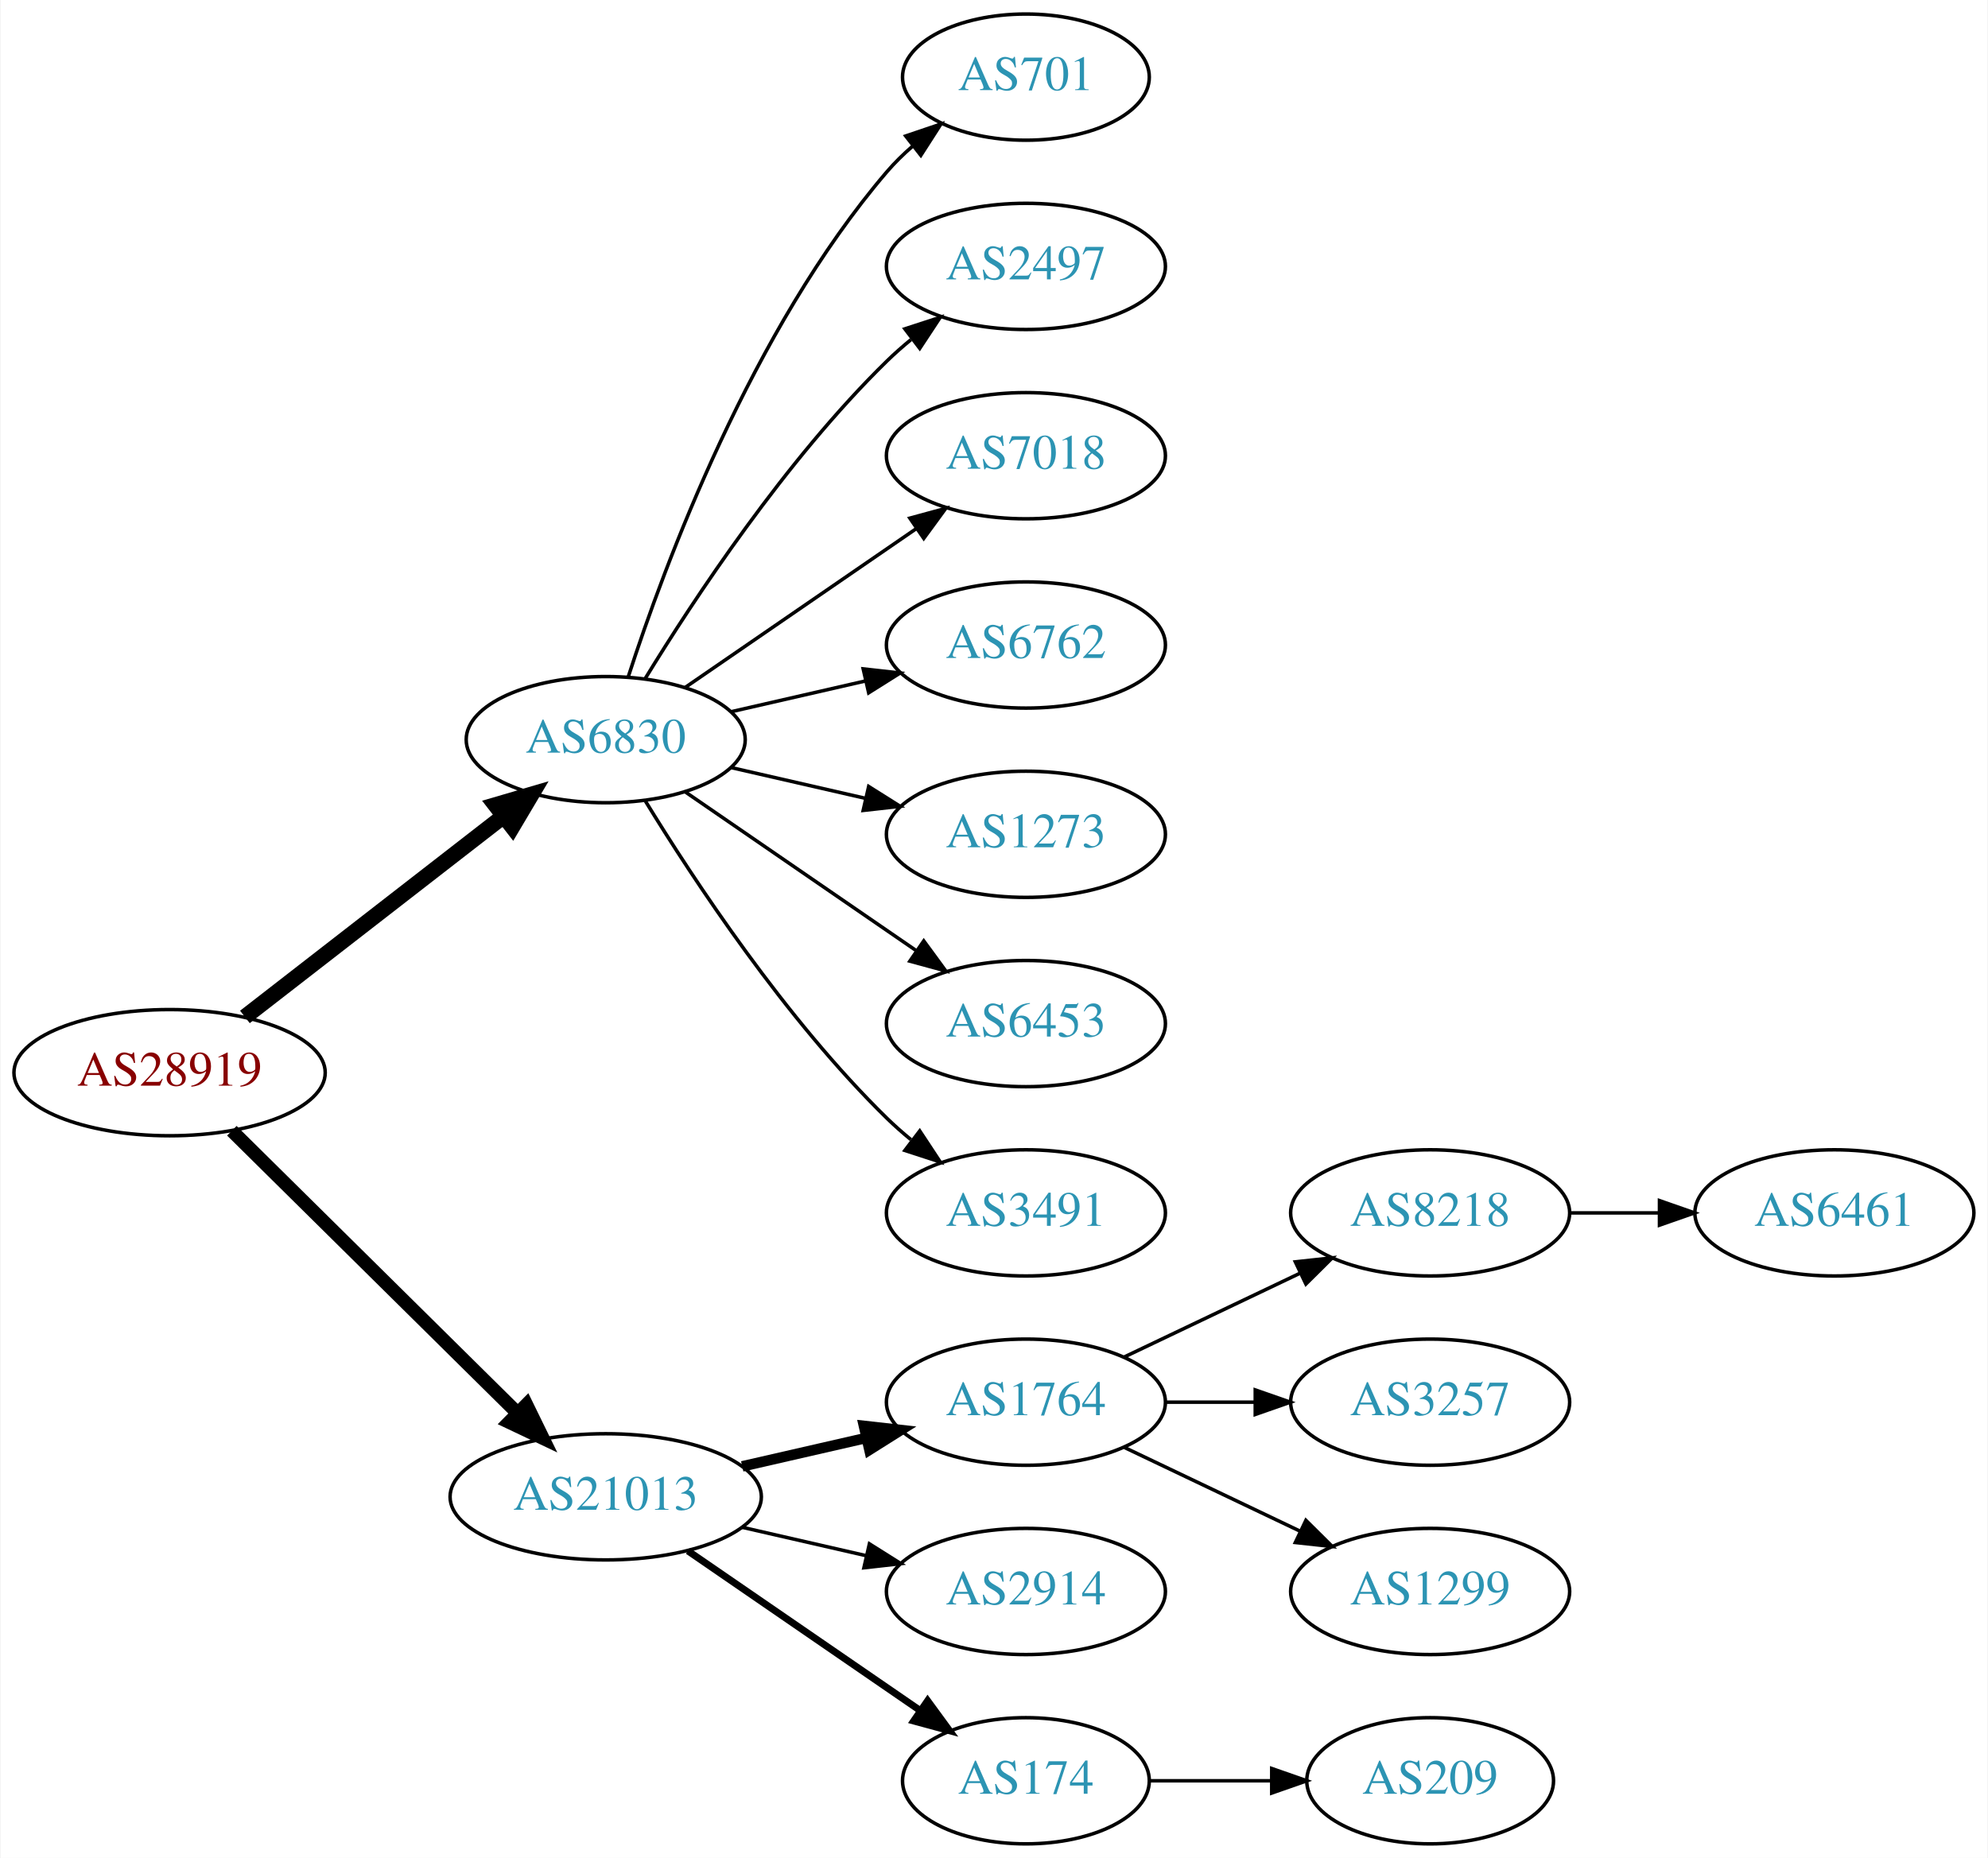
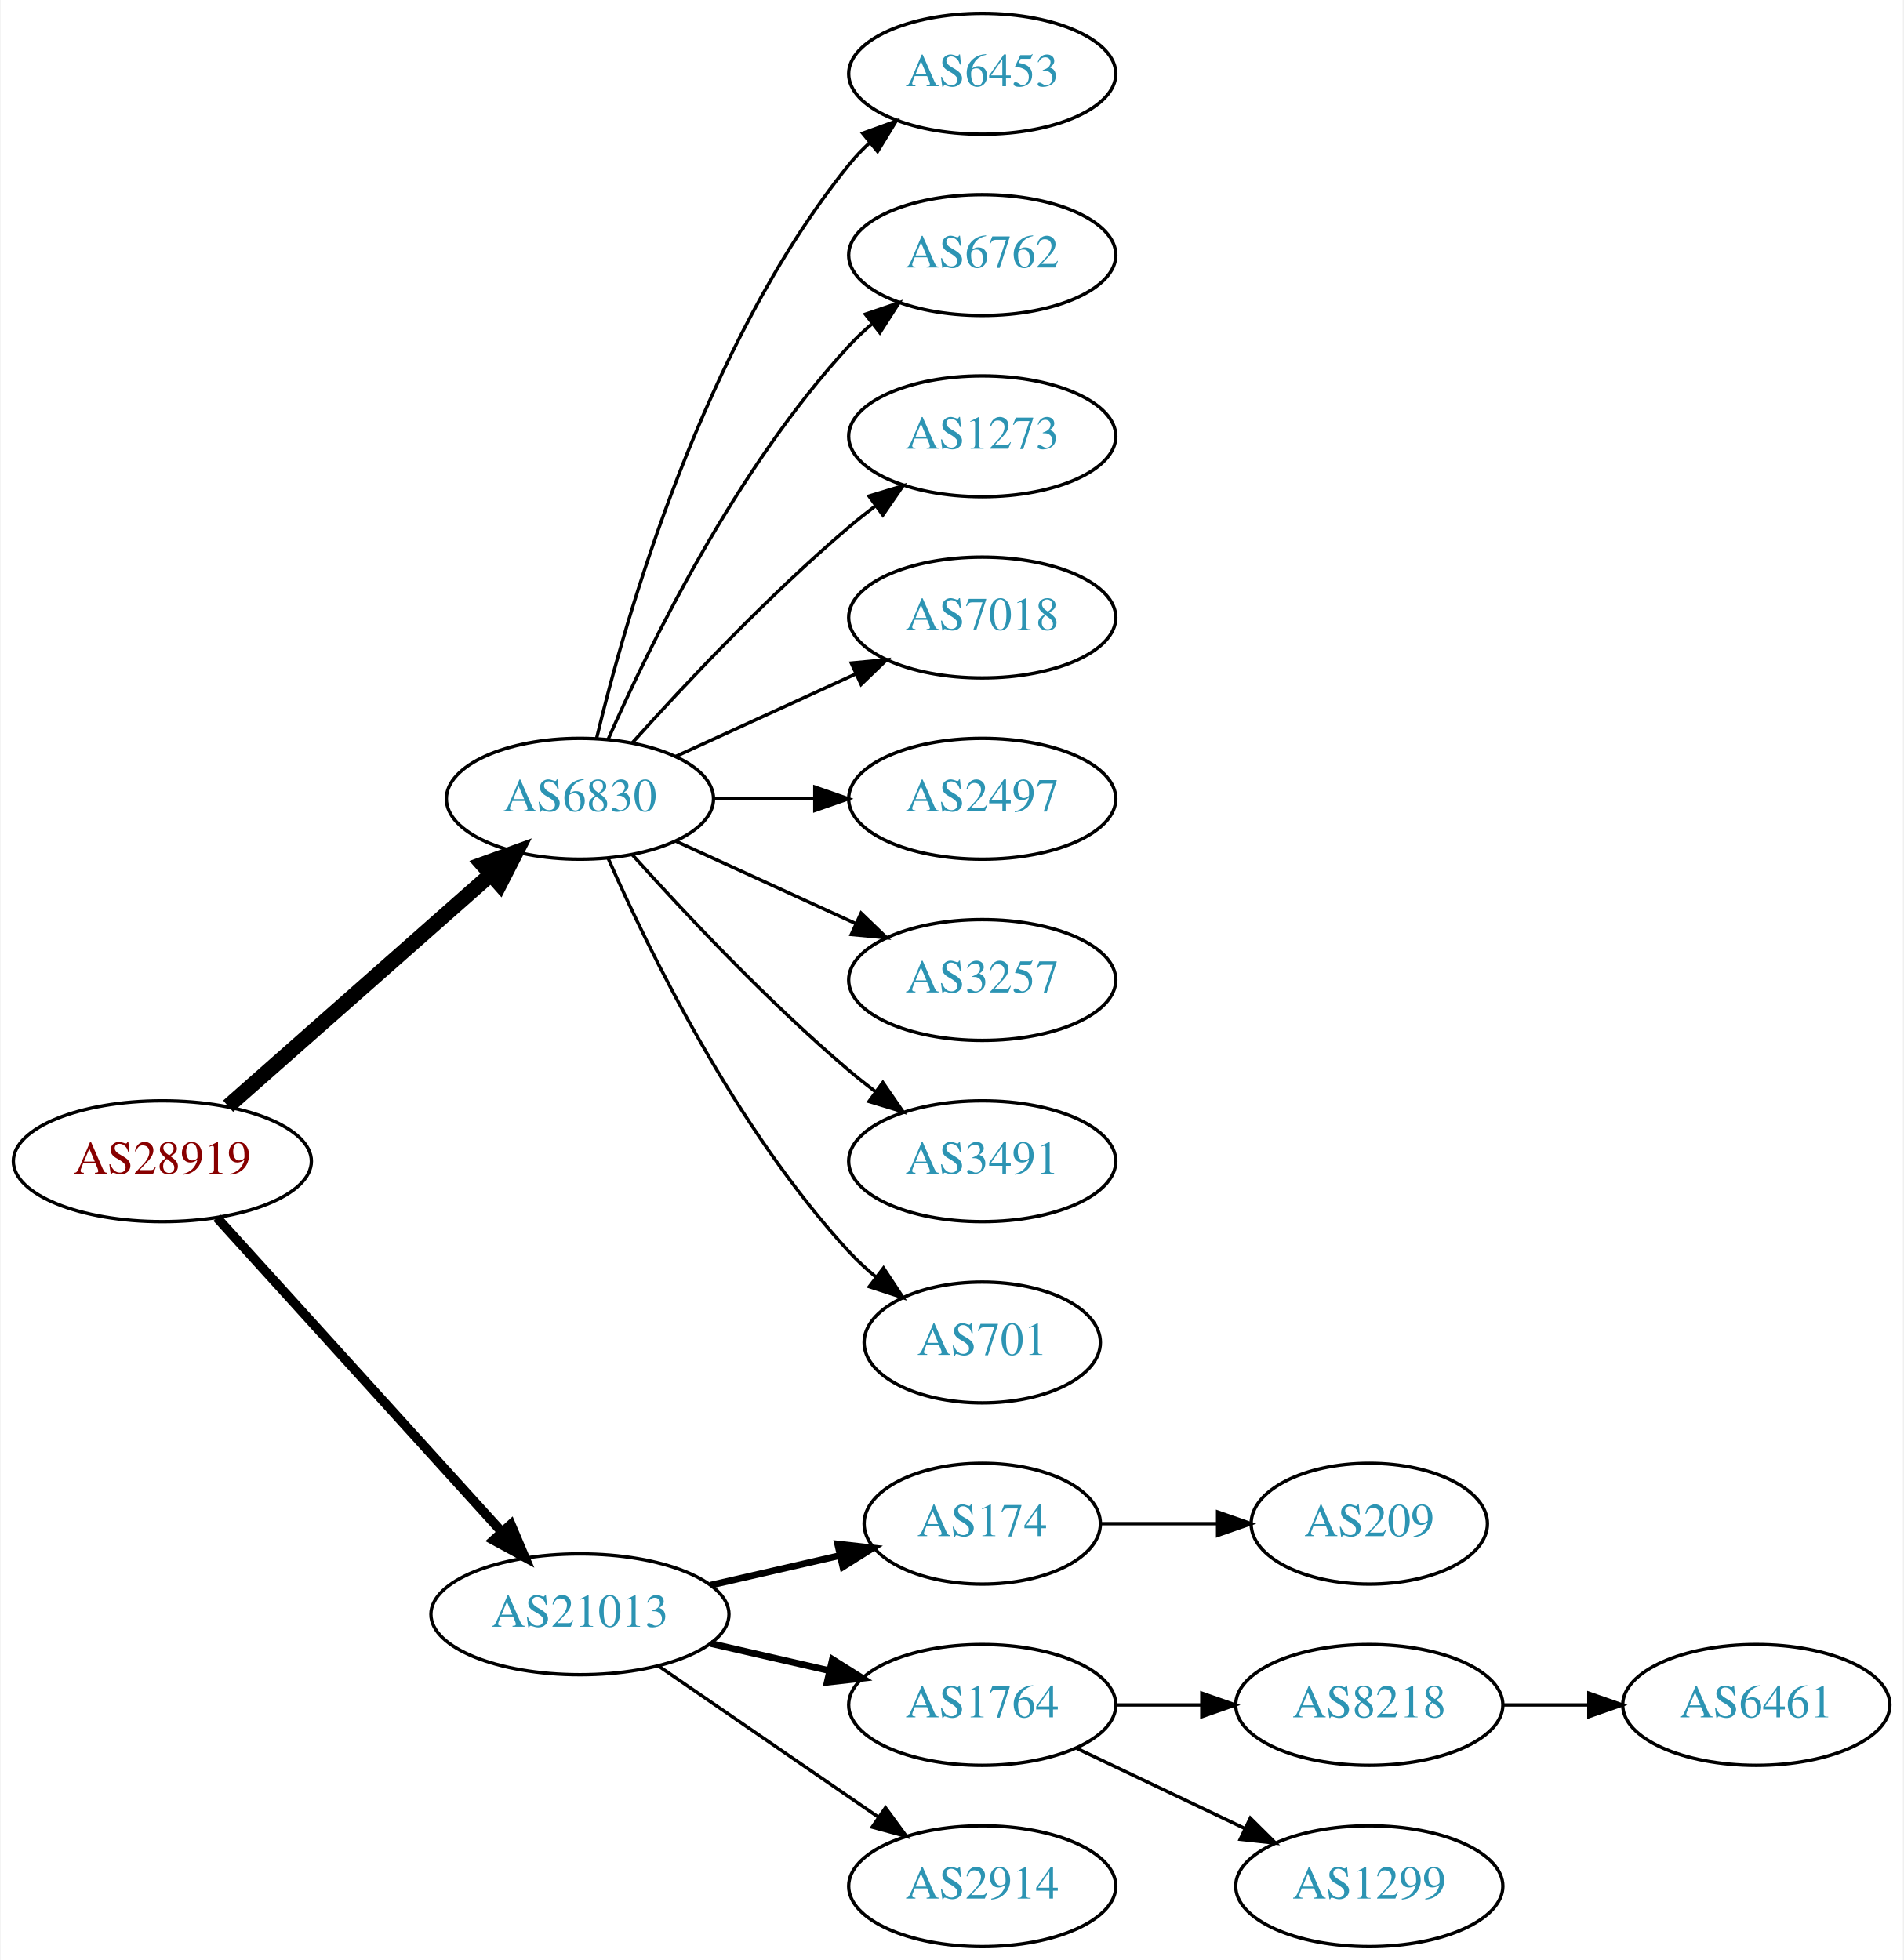
- <svg xmlns="http://www.w3.org/2000/svg" xmlns:xlink="http://www.w3.org/1999/xlink" width="567pt" height="530pt" viewBox="0.00 0.00 566.66 530.00">
-   <g id="graph0" class="graph" transform="scale(1 1) rotate(0) translate(4 526)">
-     <polygon fill="white" stroke="none" points="-4,4 -4,-526 562.663,-526 562.663,4 -4,4" />
+ <svg xmlns="http://www.w3.org/2000/svg" xmlns:xlink="http://www.w3.org/1999/xlink" width="567pt" height="584pt" viewBox="0.00 0.00 566.66 584.00">
+   <g id="graph0" class="graph" transform="scale(1 1) rotate(0) translate(4 580)">
+     <polygon fill="white" stroke="none" points="-4,4 -4,-580 562.663,-580 562.663,4 -4,4" />
    <g id="node1" class="node">
      <g id="a_node1">
        <a xlink:href="/asn/28919" xlink:title="AS28919 ~ Fischergries 2 [AT]">
-           <ellipse fill="#ffffff" stroke="black" cx="44.196" cy="-220" rx="44.393" ry="18" />
-           <text text-anchor="middle" x="44.196" y="-216.3" font-family="Times,serif" font-size="14.00" fill="#880000">AS28919</text>
+           <ellipse fill="#ffffff" stroke="black" cx="44.196" cy="-234" rx="44.393" ry="18" />
+           <text text-anchor="middle" x="44.196" y="-230.3" font-family="Times,serif" font-size="14.00" fill="#880000">AS28919</text>
        </a>
      </g>
    </g>
    <g id="node2" class="node">
      <g id="a_node2">
        <a xlink:href="/asn/6830" xlink:title="AS6830 ~ LGI-UPC [AT]">
-           <ellipse fill="#ffffff" stroke="black" cx="168.588" cy="-315" rx="39.794" ry="18" />
-           <text text-anchor="middle" x="168.588" y="-311.3" font-family="Times,serif" font-size="14.00" fill="#2c94b3">AS6830</text>
+           <ellipse fill="#ffffff" stroke="black" cx="168.588" cy="-342" rx="39.794" ry="18" />
+           <text text-anchor="middle" x="168.588" y="-338.3" font-family="Times,serif" font-size="14.00" fill="#2c94b3">AS6830</text>
        </a>
      </g>
    </g>
    <g id="edge1" class="edge">
-       <path fill="none" stroke="black" stroke-width="4.5" d="M65.682,-235.901C85.836,-251.544 116.772,-275.557 139.272,-293.021" />
-       <polygon fill="black" stroke="black" stroke-width="4.5" points="137.129,-296.342 147.443,-299.363 141.958,-290.121 137.129,-296.342" />
+       <path fill="none" stroke="black" stroke-width="4.5" d="M63.785,-250.403C84.602,-268.772 118.478,-298.665 141.838,-319.278" />
+       <polygon fill="black" stroke="black" stroke-width="4.5" points="139.52,-322.484 149.623,-326.148 144.73,-316.579 139.52,-322.484" />
    </g>
    <g id="node3" class="node">
      <g id="a_node3">
        <a xlink:href="/asn/21013" xlink:title="AS21013 ~ Wels, AT [AT]">
          <ellipse fill="#ffffff" stroke="black" cx="168.588" cy="-99" rx="44.393" ry="18" />
          <text text-anchor="middle" x="168.588" y="-95.3" font-family="Times,serif" font-size="14.00" fill="#2c94b3">AS21013</text>
        </a>
      </g>
    </g>
    <g id="edge2" class="edge">
-       <path fill="none" stroke="black" stroke-width="3.857" d="M61.958,-203.429C82.989,-182.637 119.21,-146.828 143.282,-123.029" />
-       <polygon fill="black" stroke="black" stroke-width="3.857" points="145.986,-125.279 150.636,-115.759 141.064,-120.301 145.986,-125.279" />
+       <path fill="none" stroke="black" stroke-width="2.812" d="M60.45,-217.175C81.796,-193.63 120.718,-150.698 145.31,-123.574" />
+       <polygon fill="black" stroke="black" stroke-width="2.812" points="148.019,-125.796 152.142,-116.037 142.833,-121.095 148.019,-125.796" />
    </g>
    <g id="node4" class="node">
      <g id="a_node4">
-         <a xlink:href="/asn/701" xlink:title="AS701 ~ UUNET [US]">
-           <ellipse fill="#ffffff" stroke="black" cx="288.431" cy="-504" rx="35.194" ry="18" />
-           <text text-anchor="middle" x="288.431" y="-500.3" font-family="Times,serif" font-size="14.00" fill="#2c94b3">AS701</text>
+         <a xlink:href="/asn/6453" xlink:title="AS6453 ~ TATA COMMUNICATIONS (AMERICA) INC [US]">
+           <ellipse fill="#ffffff" stroke="black" cx="288.431" cy="-558" rx="39.794" ry="18" />
+           <text text-anchor="middle" x="288.431" y="-554.3" font-family="Times,serif" font-size="14.00" fill="#2c94b3">AS6453</text>
        </a>
      </g>
    </g>
    <g id="edge3" class="edge">
-       <path fill="none" stroke="black" d="M175.035,-332.991C185.349,-364.816 210.212,-431.927 248.784,-477 250.966,-479.55 253.44,-481.975 256.058,-484.251" />
-       <polygon fill="black" stroke="black" points="254.153,-487.204 264.187,-490.603 258.462,-481.688 254.153,-487.204" />
+       <path fill="none" stroke="black" d="M173.515,-359.882C182.073,-395.609 205.222,-477.008 248.784,-531 250.615,-533.269 252.685,-535.43 254.892,-537.468" />
+       <polygon fill="black" stroke="black" points="252.815,-540.291 262.773,-543.906 257.243,-534.869 252.815,-540.291" />
    </g>
    <g id="node5" class="node">
      <g id="a_node5">
-         <a xlink:href="/asn/2497" xlink:title="AS2497 ~ Internet Initiative Japan Inc. [JP]">
-           <ellipse fill="#ffffff" stroke="black" cx="288.431" cy="-450" rx="39.794" ry="18" />
-           <text text-anchor="middle" x="288.431" y="-446.3" font-family="Times,serif" font-size="14.00" fill="#2c94b3">AS2497</text>
+         <a xlink:href="/asn/6762" xlink:title="AS6762 ~ TELECOM ITALIA SPARKLE S.p.A. [IT]">
+           <ellipse fill="#ffffff" stroke="black" cx="288.431" cy="-504" rx="39.794" ry="18" />
+           <text text-anchor="middle" x="288.431" y="-500.3" font-family="Times,serif" font-size="14.00" fill="#2c94b3">AS6762</text>
        </a>
      </g>
    </g>
    <g id="edge4" class="edge">
-       <path fill="none" stroke="black" d="M179.854,-332.44C193.662,-354.991 219.851,-394.722 248.784,-423 250.924,-425.092 253.242,-427.137 255.642,-429.106" />
-       <polygon fill="black" stroke="black" points="253.908,-432.185 263.983,-435.464 258.152,-426.618 253.908,-432.185" />
+       <path fill="none" stroke="black" d="M177.004,-359.761C189.072,-387.183 215.044,-440.473 248.784,-477 250.815,-479.198 253.054,-481.319 255.4,-483.34" />
+       <polygon fill="black" stroke="black" points="253.612,-486.386 263.644,-489.794 257.927,-480.874 253.612,-486.386" />
    </g>
    <g id="node6" class="node">
      <g id="a_node6">
+         <a xlink:href="/asn/1273" xlink:title="AS1273 ~ Vodafone Group PLC [EU]">
+           <ellipse fill="#ffffff" stroke="black" cx="288.431" cy="-450" rx="39.794" ry="18" />
+           <text text-anchor="middle" x="288.431" y="-446.3" font-family="Times,serif" font-size="14.00" fill="#2c94b3">AS1273</text>
+         </a>
+       </g>
+     </g>
+     <g id="edge5" class="edge">
+       <path fill="none" stroke="black" d="M184.234,-358.725C199.535,-375.765 224.632,-402.523 248.784,-423 251.281,-425.117 253.942,-427.232 256.653,-429.293" />
+       <polygon fill="black" stroke="black" points="254.69,-432.194 264.83,-435.266 258.819,-426.541 254.69,-432.194" />
+     </g>
+     <g id="node7" class="node">
+       <g id="a_node7">
        <a xlink:href="/asn/7018" xlink:title="AS7018 ~ AT&amp;T Services, Inc. [US]">
          <ellipse fill="#ffffff" stroke="black" cx="288.431" cy="-396" rx="39.794" ry="18" />
          <text text-anchor="middle" x="288.431" y="-392.3" font-family="Times,serif" font-size="14.00" fill="#2c94b3">AS7018</text>
        </a>
      </g>
    </g>
-     <g id="edge5" class="edge">
-       <path fill="none" stroke="black" d="M191.202,-329.857C209.691,-342.565 236.505,-360.995 257.134,-375.175" />
-       <polygon fill="black" stroke="black" points="255.331,-378.183 265.555,-380.963 259.296,-372.414 255.331,-378.183" />
-     </g>
-     <g id="node7" class="node">
-       <g id="a_node7">
-         <a xlink:href="/asn/6762" xlink:title="AS6762 ~ TELECOM ITALIA SPARKLE S.p.A. [IT]">
-           <ellipse fill="#ffffff" stroke="black" cx="288.431" cy="-342" rx="39.794" ry="18" />
-           <text text-anchor="middle" x="288.431" y="-338.3" font-family="Times,serif" font-size="14.00" fill="#2c94b3">AS6762</text>
-         </a>
-       </g>
-     </g>
    <g id="edge6" class="edge">
-       <path fill="none" stroke="black" d="M204.308,-322.955C216.307,-325.704 229.928,-328.825 242.621,-331.733" />
-       <polygon fill="black" stroke="black" points="242.023,-335.187 252.552,-334.009 243.587,-328.364 242.023,-335.187" />
+       <path fill="none" stroke="black" d="M197.217,-354.661C213.174,-361.973 233.445,-371.261 250.727,-379.181" />
+       <polygon fill="black" stroke="black" points="249.426,-382.435 259.975,-383.419 252.342,-376.071 249.426,-382.435" />
    </g>
    <g id="node8" class="node">
      <g id="a_node8">
-         <a xlink:href="/asn/1273" xlink:title="AS1273 ~ Vodafone Group PLC [EU]">
-           <ellipse fill="#ffffff" stroke="black" cx="288.431" cy="-288" rx="39.794" ry="18" />
-           <text text-anchor="middle" x="288.431" y="-284.3" font-family="Times,serif" font-size="14.00" fill="#2c94b3">AS1273</text>
+         <a xlink:href="/asn/2497" xlink:title="AS2497 ~ Internet Initiative Japan Inc. [JP]">
+           <ellipse fill="#ffffff" stroke="black" cx="288.431" cy="-342" rx="39.794" ry="18" />
+           <text text-anchor="middle" x="288.431" y="-338.3" font-family="Times,serif" font-size="14.00" fill="#2c94b3">AS2497</text>
        </a>
      </g>
    </g>
    <g id="edge7" class="edge">
-       <path fill="none" stroke="black" d="M204.308,-307.045C216.307,-304.296 229.928,-301.175 242.621,-298.267" />
-       <polygon fill="black" stroke="black" points="243.587,-301.636 252.552,-295.991 242.023,-294.813 243.587,-301.636" />
+       <path fill="none" stroke="black" d="M208.501,-342C218.054,-342 228.404,-342 238.367,-342" />
+       <polygon fill="black" stroke="black" points="238.559,-345.5 248.559,-342 238.559,-338.5 238.559,-345.5" />
    </g>
    <g id="node9" class="node">
      <g id="a_node9">
-         <a xlink:href="/asn/6453" xlink:title="AS6453 ~ TATA COMMUNICATIONS (AMERICA) INC [US]">
-           <ellipse fill="#ffffff" stroke="black" cx="288.431" cy="-234" rx="39.794" ry="18" />
-           <text text-anchor="middle" x="288.431" y="-230.3" font-family="Times,serif" font-size="14.00" fill="#2c94b3">AS6453</text>
+         <a xlink:href="/asn/3257" xlink:title="AS3257 ~ GTT [DE]">
+           <ellipse fill="#ffffff" stroke="black" cx="288.431" cy="-288" rx="39.794" ry="18" />
+           <text text-anchor="middle" x="288.431" y="-284.3" font-family="Times,serif" font-size="14.00" fill="#2c94b3">AS3257</text>
        </a>
      </g>
    </g>
    <g id="edge8" class="edge">
-       <path fill="none" stroke="black" d="M191.202,-300.143C209.691,-287.435 236.505,-269.005 257.134,-254.825" />
-       <polygon fill="black" stroke="black" points="259.296,-257.586 265.555,-249.037 255.331,-251.817 259.296,-257.586" />
+       <path fill="none" stroke="black" d="M197.217,-329.339C213.174,-322.027 233.445,-312.739 250.727,-304.819" />
+       <polygon fill="black" stroke="black" points="252.342,-307.929 259.975,-300.581 249.426,-301.565 252.342,-307.929" />
    </g>
    <g id="node10" class="node">
      <g id="a_node10">
        <a xlink:href="/asn/3491" xlink:title="AS3491 ~ PCCW Global, Inc. [US]">
-           <ellipse fill="#ffffff" stroke="black" cx="288.431" cy="-180" rx="39.794" ry="18" />
-           <text text-anchor="middle" x="288.431" y="-176.3" font-family="Times,serif" font-size="14.00" fill="#2c94b3">AS3491</text>
+           <ellipse fill="#ffffff" stroke="black" cx="288.431" cy="-234" rx="39.794" ry="18" />
+           <text text-anchor="middle" x="288.431" y="-230.3" font-family="Times,serif" font-size="14.00" fill="#2c94b3">AS3491</text>
        </a>
      </g>
    </g>
    <g id="edge9" class="edge">
-       <path fill="none" stroke="black" d="M179.854,-297.56C193.662,-275.009 219.851,-235.278 248.784,-207 250.924,-204.908 253.242,-202.863 255.642,-200.894" />
-       <polygon fill="black" stroke="black" points="258.152,-203.382 263.983,-194.536 253.908,-197.815 258.152,-203.382" />
+       <path fill="none" stroke="black" d="M184.234,-325.275C199.535,-308.235 224.632,-281.477 248.784,-261 251.281,-258.883 253.942,-256.768 256.653,-254.707" />
+       <polygon fill="black" stroke="black" points="258.819,-257.459 264.83,-248.734 254.69,-251.806 258.819,-257.459" />
    </g>
    <g id="node11" class="node">
      <g id="a_node11">
-         <a xlink:href="/asn/1764" xlink:title="AS1764 ~ NEXTLAYER-AS [AT]">
-           <ellipse fill="#ffffff" stroke="black" cx="288.431" cy="-126" rx="39.794" ry="18" />
-           <text text-anchor="middle" x="288.431" y="-122.3" font-family="Times,serif" font-size="14.00" fill="#2c94b3">AS1764</text>
+         <a xlink:href="/asn/701" xlink:title="AS701 ~ UUNET [US]">
+           <ellipse fill="#ffffff" stroke="black" cx="288.431" cy="-180" rx="35.194" ry="18" />
+           <text text-anchor="middle" x="288.431" y="-176.3" font-family="Times,serif" font-size="14.00" fill="#2c94b3">AS701</text>
        </a>
      </g>
    </g>
    <g id="edge10" class="edge">
-       <path fill="none" stroke="black" stroke-width="3" d="M207.523,-107.692C218.764,-110.267 231.176,-113.111 242.799,-115.774" />
-       <polygon fill="black" stroke="black" stroke-width="3" points="242.232,-119.235 252.761,-118.057 243.795,-112.412 242.232,-119.235" />
+       <path fill="none" stroke="black" d="M177.004,-324.239C189.072,-296.817 215.044,-243.527 248.784,-207 251.19,-204.396 253.887,-201.9 256.71,-199.551" />
+       <polygon fill="black" stroke="black" points="259.019,-202.191 264.854,-193.347 254.778,-196.622 259.019,-202.191" />
    </g>
    <g id="node12" class="node">
      <g id="a_node12">
-         <a xlink:href="/asn/2914" xlink:title="AS2914 ~ NTT America, Inc. [US]">
-           <ellipse fill="#ffffff" stroke="black" cx="288.431" cy="-72" rx="39.794" ry="18" />
-           <text text-anchor="middle" x="288.431" y="-68.3" font-family="Times,serif" font-size="14.00" fill="#2c94b3">AS2914</text>
+         <a xlink:href="/asn/174" xlink:title="AS174 ~ Cogent Communications [US]">
+           <ellipse fill="#ffffff" stroke="black" cx="288.431" cy="-126" rx="35.194" ry="18" />
+           <text text-anchor="middle" x="288.431" y="-122.3" font-family="Times,serif" font-size="14.00" fill="#2c94b3">AS174</text>
        </a>
      </g>
    </g>
    <g id="edge11" class="edge">
-       <path fill="none" stroke="black" d="M207.523,-90.308C218.764,-87.733 231.176,-84.889 242.799,-82.226" />
-       <polygon fill="black" stroke="black" points="243.795,-85.588 252.761,-79.944 242.232,-78.765 243.795,-85.588" />
+       <path fill="none" stroke="black" stroke-width="2" d="M207.523,-107.692C219.84,-110.514 233.565,-113.658 246.116,-116.534" />
+       <polygon fill="black" stroke="black" stroke-width="2" points="245.351,-119.949 255.88,-118.771 246.914,-113.126 245.351,-119.949" />
    </g>
    <g id="node13" class="node">
      <g id="a_node13">
-         <a xlink:href="/asn/174" xlink:title="AS174 ~ Cogent Communications [US]">
-           <ellipse fill="#ffffff" stroke="black" cx="288.431" cy="-18" rx="35.194" ry="18" />
-           <text text-anchor="middle" x="288.431" y="-14.3" font-family="Times,serif" font-size="14.00" fill="#2c94b3">AS174</text>
+         <a xlink:href="/asn/1764" xlink:title="AS1764 ~ NEXTLAYER-AS [AT]">
+           <ellipse fill="#ffffff" stroke="black" cx="288.431" cy="-72" rx="39.794" ry="18" />
+           <text text-anchor="middle" x="288.431" y="-68.3" font-family="Times,serif" font-size="14.00" fill="#2c94b3">AS1764</text>
        </a>
      </g>
    </g>
    <g id="edge12" class="edge">
-       <path fill="none" stroke="black" stroke-width="2" d="M192.031,-83.574C210.846,-70.641 237.843,-52.085 258.319,-38.01" />
-       <polygon fill="black" stroke="black" stroke-width="2" points="260.394,-40.831 266.652,-32.282 256.429,-35.063 260.394,-40.831" />
+       <path fill="none" stroke="black" stroke-width="2" d="M207.523,-90.308C218.764,-87.733 231.176,-84.889 242.799,-82.226" />
+       <polygon fill="black" stroke="black" stroke-width="2" points="243.795,-85.588 252.761,-79.944 242.232,-78.765 243.795,-85.588" />
    </g>
    <g id="node14" class="node">
      <g id="a_node14">
-         <a xlink:href="/asn/8218" xlink:title="AS8218 ~ legacy Neotelecoms [FR]">
-           <ellipse fill="#ffffff" stroke="black" cx="403.724" cy="-180" rx="39.794" ry="18" />
-           <text text-anchor="middle" x="403.724" y="-176.3" font-family="Times,serif" font-size="14.00" fill="#2c94b3">AS8218</text>
+         <a xlink:href="/asn/2914" xlink:title="AS2914 ~ NTT America, Inc. [US]">
+           <ellipse fill="#ffffff" stroke="black" cx="288.431" cy="-18" rx="39.794" ry="18" />
+           <text text-anchor="middle" x="288.431" y="-14.3" font-family="Times,serif" font-size="14.00" fill="#2c94b3">AS2914</text>
        </a>
      </g>
    </g>
    <g id="edge13" class="edge">
-       <path fill="none" stroke="black" d="M316.567,-138.934C331.561,-146.081 350.382,-155.052 366.605,-162.785" />
-       <polygon fill="black" stroke="black" points="365.276,-166.028 375.809,-167.171 368.288,-159.709 365.276,-166.028" />
+       <path fill="none" stroke="black" d="M192.031,-83.574C210.612,-70.802 237.173,-52.545 257.553,-38.537" />
+       <polygon fill="black" stroke="black" points="259.609,-41.371 265.867,-32.822 255.643,-35.602 259.609,-41.371" />
+     </g>
+     <g id="node18" class="node">
+       <g id="a_node18">
+         <a xlink:href="/asn/209" xlink:title="AS209 ~ CenturyLink Communications, LLC [US]">
+           <ellipse fill="#ffffff" stroke="black" cx="403.724" cy="-126" rx="35.194" ry="18" />
+           <text text-anchor="middle" x="403.724" y="-122.3" font-family="Times,serif" font-size="14.00" fill="#2c94b3">AS209</text>
+         </a>
+       </g>
+     </g>
+     <g id="edge17" class="edge">
+       <path fill="none" stroke="black" d="M323.73,-126C334.6,-126 346.778,-126 358.255,-126" />
+       <polygon fill="black" stroke="black" points="358.541,-129.5 368.541,-126 358.541,-122.5 358.541,-129.5" />
    </g>
    <g id="node15" class="node">
      <g id="a_node15">
-         <a xlink:href="/asn/3257" xlink:title="AS3257 ~ GTT [DE]">
-           <ellipse fill="#ffffff" stroke="black" cx="403.724" cy="-126" rx="39.794" ry="18" />
-           <text text-anchor="middle" x="403.724" y="-122.3" font-family="Times,serif" font-size="14.00" fill="#2c94b3">AS3257</text>
+         <a xlink:href="/asn/8218" xlink:title="AS8218 ~ legacy Neotelecoms [FR]">
+           <ellipse fill="#ffffff" stroke="black" cx="403.724" cy="-72" rx="39.794" ry="18" />
+           <text text-anchor="middle" x="403.724" y="-68.3" font-family="Times,serif" font-size="14.00" fill="#2c94b3">AS8218</text>
        </a>
      </g>
    </g>
    <g id="edge14" class="edge">
-       <path fill="none" stroke="black" d="M328.103,-126C336.306,-126 345.07,-126 353.602,-126" />
-       <polygon fill="black" stroke="black" points="353.841,-129.5 363.841,-126 353.841,-122.5 353.841,-129.5" />
+       <path fill="none" stroke="black" d="M328.103,-72C336.306,-72 345.07,-72 353.602,-72" />
+       <polygon fill="black" stroke="black" points="353.841,-75.5 363.841,-72 353.841,-68.5 353.841,-75.5" />
    </g>
    <g id="node16" class="node">
      <g id="a_node16">
        <a xlink:href="/asn/1299" xlink:title="AS1299 ~ Telia Carrier [EU]">
-           <ellipse fill="#ffffff" stroke="black" cx="403.724" cy="-72" rx="39.794" ry="18" />
-           <text text-anchor="middle" x="403.724" y="-68.3" font-family="Times,serif" font-size="14.00" fill="#2c94b3">AS1299</text>
+           <ellipse fill="#ffffff" stroke="black" cx="403.724" cy="-18" rx="39.794" ry="18" />
+           <text text-anchor="middle" x="403.724" y="-14.3" font-family="Times,serif" font-size="14.00" fill="#2c94b3">AS1299</text>
        </a>
      </g>
    </g>
    <g id="edge15" class="edge">
-       <path fill="none" stroke="black" d="M316.567,-113.066C331.561,-105.919 350.382,-96.948 366.605,-89.215" />
-       <polygon fill="black" stroke="black" points="368.288,-92.291 375.809,-84.829 365.276,-85.972 368.288,-92.291" />
-     </g>
-     <g id="node18" class="node">
-       <g id="a_node18">
-         <a xlink:href="/asn/209" xlink:title="AS209 ~ CenturyLink Communications, LLC [US]">
-           <ellipse fill="#ffffff" stroke="black" cx="403.724" cy="-18" rx="35.194" ry="18" />
-           <text text-anchor="middle" x="403.724" y="-14.3" font-family="Times,serif" font-size="14.00" fill="#2c94b3">AS209</text>
-         </a>
-       </g>
-     </g>
-     <g id="edge17" class="edge">
-       <path fill="none" stroke="black" d="M323.73,-18C334.6,-18 346.778,-18 358.255,-18" />
-       <polygon fill="black" stroke="black" points="358.541,-21.5 368.541,-18 358.541,-14.5 358.541,-21.5" />
+       <path fill="none" stroke="black" d="M316.567,-59.066C331.561,-51.919 350.382,-42.948 366.605,-35.215" />
+       <polygon fill="black" stroke="black" points="368.288,-38.291 375.809,-30.829 365.276,-31.972 368.288,-38.291" />
    </g>
    <g id="node17" class="node">
      <g id="a_node17">
        <a xlink:href="/asn/6461" xlink:title="AS6461 ~ Zayo Bandwidth [US]">
-           <ellipse fill="#ffffff" stroke="black" cx="519.017" cy="-180" rx="39.794" ry="18" />
-           <text text-anchor="middle" x="519.017" y="-176.3" font-family="Times,serif" font-size="14.00" fill="#2c94b3">AS6461</text>
+           <ellipse fill="#ffffff" stroke="black" cx="519.017" cy="-72" rx="39.794" ry="18" />
+           <text text-anchor="middle" x="519.017" y="-68.3" font-family="Times,serif" font-size="14.00" fill="#2c94b3">AS6461</text>
        </a>
      </g>
    </g>
    <g id="edge16" class="edge">
-       <path fill="none" stroke="black" d="M443.396,-180C451.599,-180 460.363,-180 468.895,-180" />
-       <polygon fill="black" stroke="black" points="469.134,-183.5 479.134,-180 469.134,-176.5 469.134,-183.5" />
+       <path fill="none" stroke="black" d="M443.396,-72C451.599,-72 460.363,-72 468.895,-72" />
+       <polygon fill="black" stroke="black" points="469.134,-75.5 479.134,-72 469.134,-68.5 469.134,-75.5" />
    </g>
  </g>
</svg>
